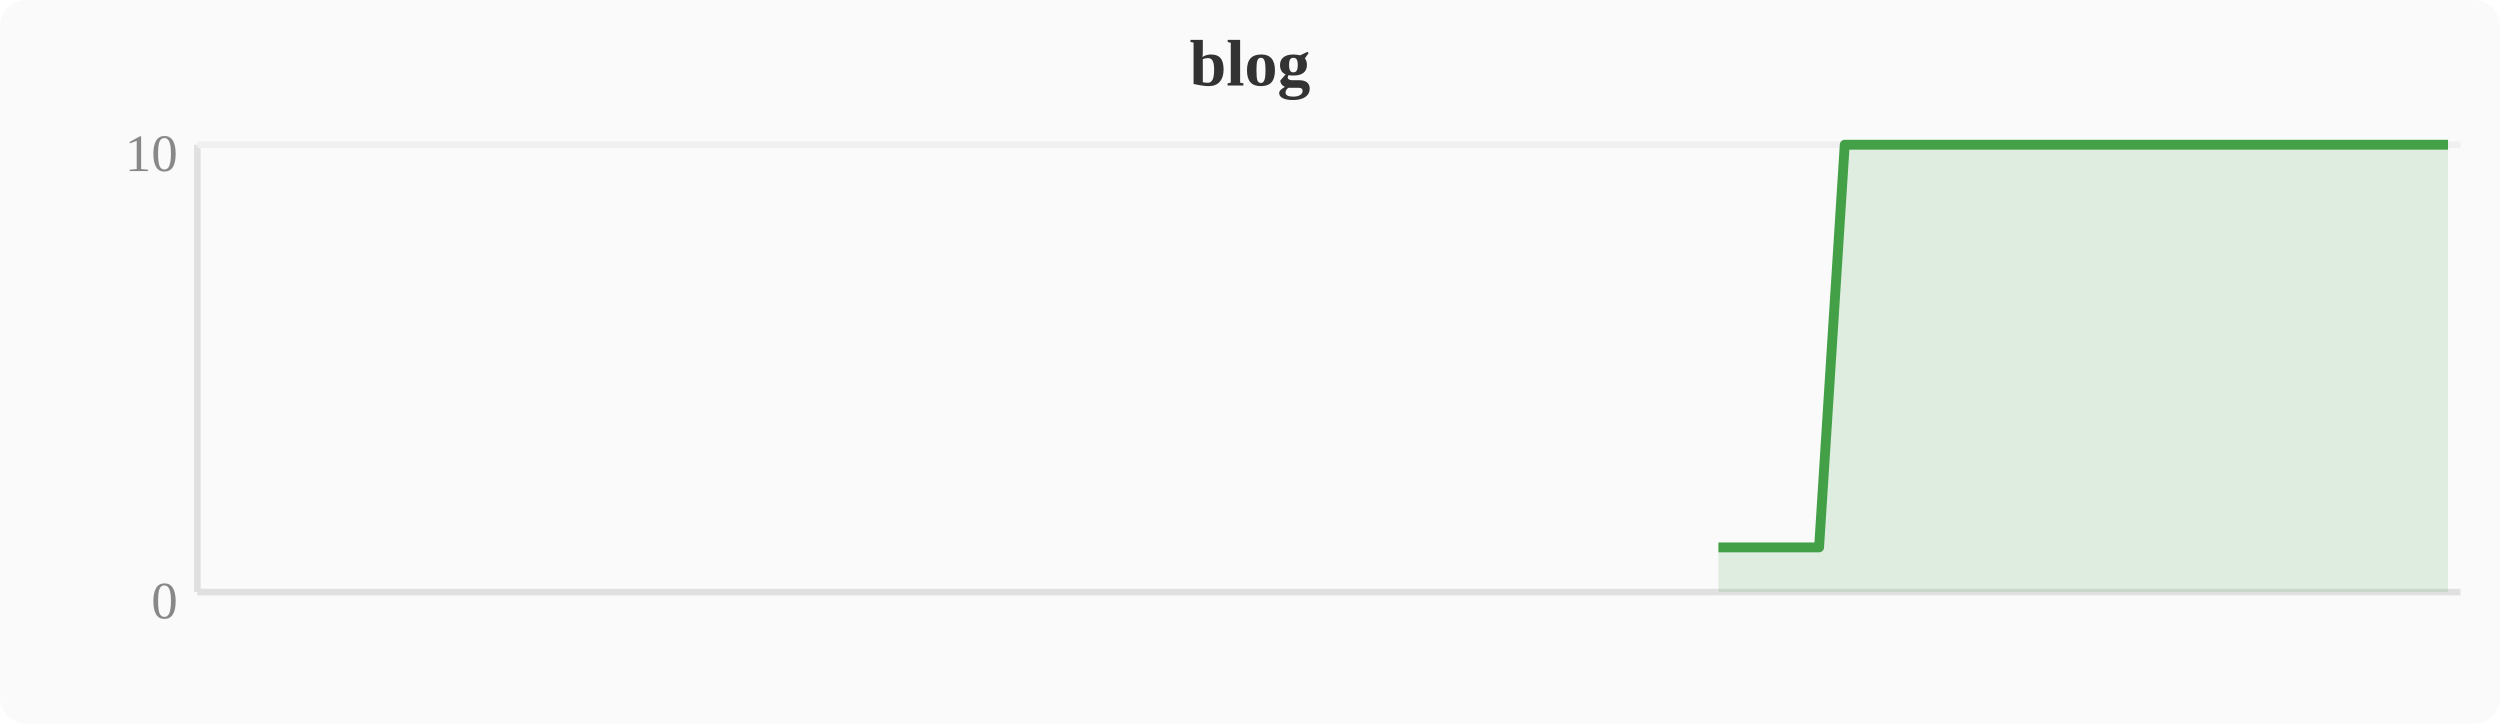
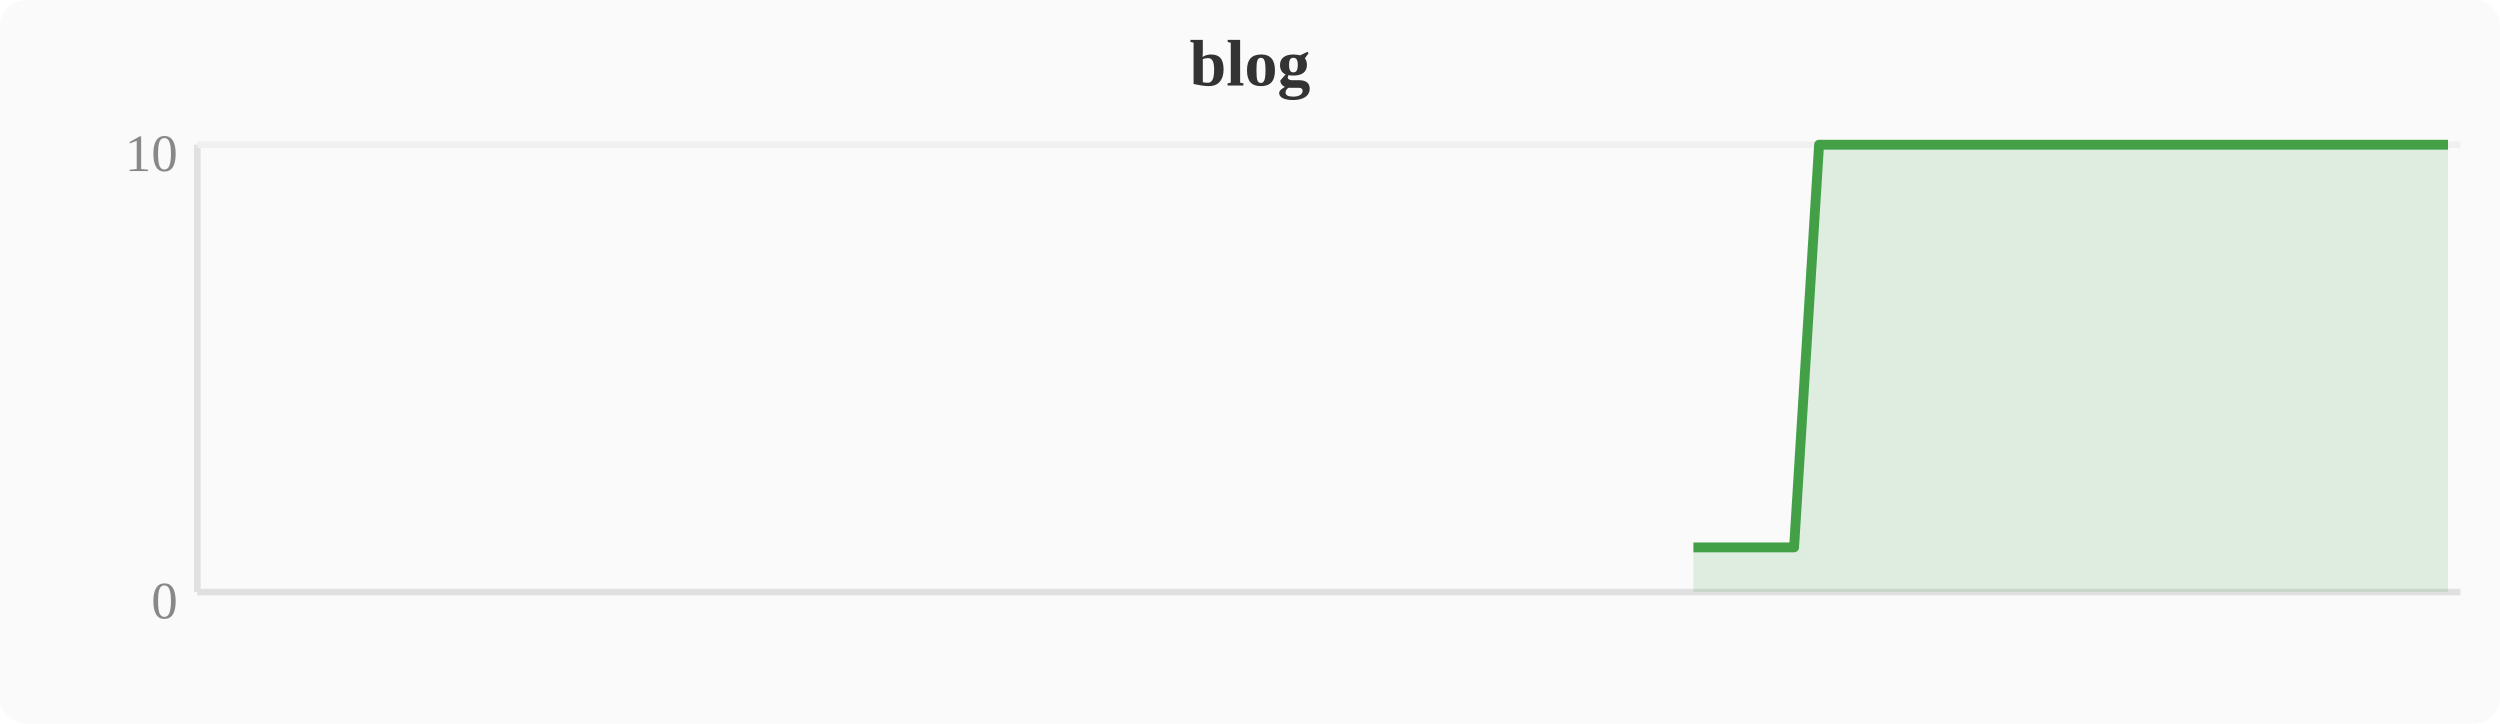
<svg xmlns="http://www.w3.org/2000/svg" width="380" height="110" viewBox="0 0 380 110">
  <rect width="380" height="110" fill="#fafafa" rx="4" />
  <text x="190" y="13" text-anchor="middle" font-size="10" font-weight="bold" fill="#333">blog</text>
  <line x1="30" y1="22" x2="30" y2="90" stroke="#e0e0e0" stroke-width="1" />
  <line x1="30" y1="90" x2="374" y2="90" stroke="#e0e0e0" stroke-width="1" />
  <line x1="30" y1="22" x2="374" y2="22" stroke="#f0f0f0" stroke-width="1" />
  <text x="27" y="94" text-anchor="end" font-size="8" fill="#888">0</text>
  <text x="27" y="26" text-anchor="end" font-size="8" fill="#888">10</text>
-   <polygon points="261.2,83.2 265.1,83.2 268.9,83.2 272.7,83.2 276.5,83.2 280.4,22.0 284.2,22.0 288.0,22.0 291.8,22.0 295.6,22.0 299.5,22.0 303.3,22.0 307.1,22.0 310.9,22.0 314.8,22.0 318.6,22.0 322.4,22.0 326.2,22.0 330.0,22.0 333.9,22.0 337.7,22.0 341.5,22.0 345.3,22.0 349.2,22.0 353.0,22.0 356.8,22.0 360.6,22.0 364.4,22.0 368.3,22.0 372.1,22.0 372.1,90 261.2,90" fill="#43a047" opacity="0.15" />
-   <polyline points="261.2,83.2 265.1,83.2 268.9,83.2 272.7,83.2 276.5,83.2 280.4,22.0 284.2,22.0 288.0,22.0 291.8,22.0 295.6,22.0 299.5,22.0 303.3,22.0 307.1,22.0 310.9,22.0 314.8,22.0 318.6,22.0 322.4,22.0 326.2,22.0 330.0,22.0 333.9,22.0 337.7,22.0 341.5,22.0 345.3,22.0 349.2,22.0 353.0,22.0 356.8,22.0 360.6,22.0 364.4,22.0 368.3,22.0 372.1,22.0" fill="none" stroke="#43a047" stroke-width="1.5" stroke-linejoin="round" />
+   <polygon points="257.4,83.2 261.2,83.2 265.1,83.2 268.9,83.2 272.7,83.2 276.5,22.0 280.4,22.0 284.2,22.0 288.0,22.0 291.8,22.0 295.6,22.0 299.5,22.0 303.3,22.0 307.1,22.0 310.9,22.0 314.8,22.0 318.6,22.0 322.4,22.0 326.2,22.0 330.0,22.0 333.9,22.0 337.7,22.0 341.5,22.0 345.3,22.0 349.2,22.0 353.0,22.0 356.8,22.0 360.6,22.0 364.4,22.0 368.3,22.0 372.1,22.0 372.1,90 257.4,90" fill="#43a047" opacity="0.15" />
+   <polyline points="257.4,83.2 261.2,83.2 265.1,83.2 268.9,83.2 272.7,83.2 276.5,22.0 280.4,22.0 284.2,22.0 288.0,22.0 291.8,22.0 295.6,22.0 299.5,22.0 303.3,22.0 307.1,22.0 310.9,22.0 314.8,22.0 318.6,22.0 322.4,22.0 326.2,22.0 330.0,22.0 333.9,22.0 337.7,22.0 341.5,22.0 345.3,22.0 349.2,22.0 353.0,22.0 356.8,22.0 360.6,22.0 364.4,22.0 368.3,22.0 372.1,22.0" fill="none" stroke="#43a047" stroke-width="1.5" stroke-linejoin="round" />
</svg>
